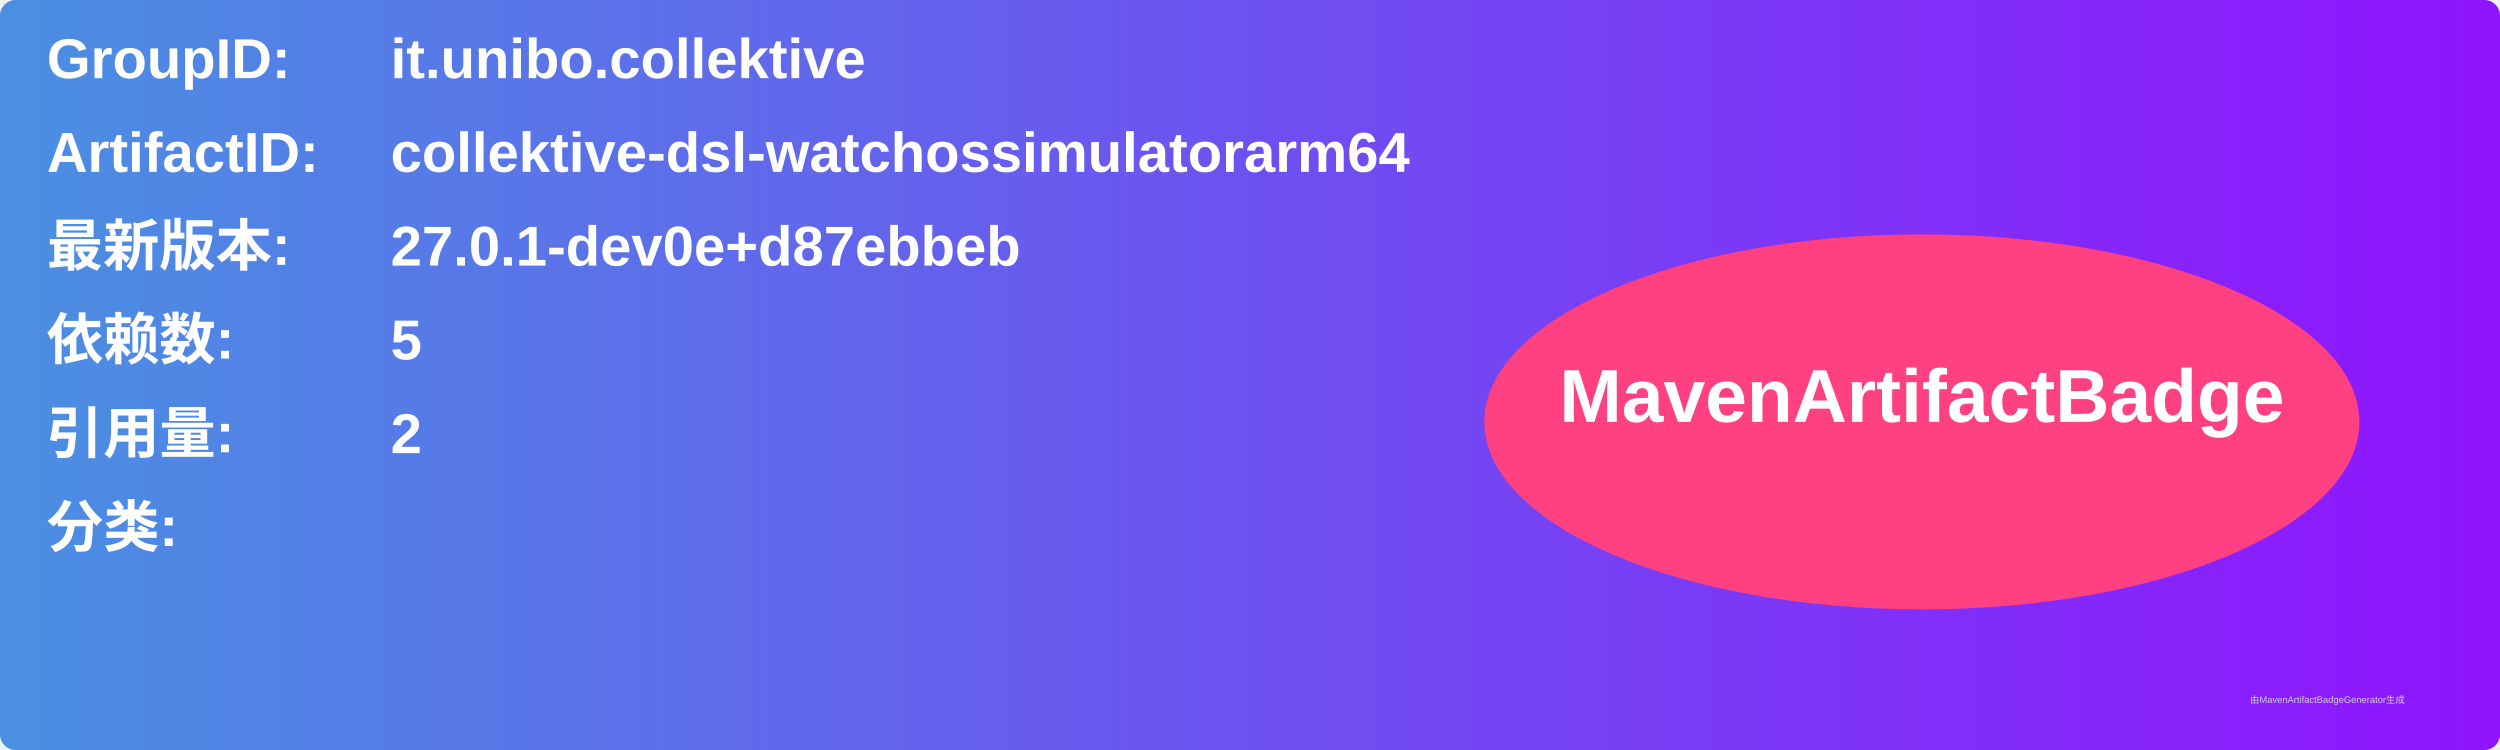
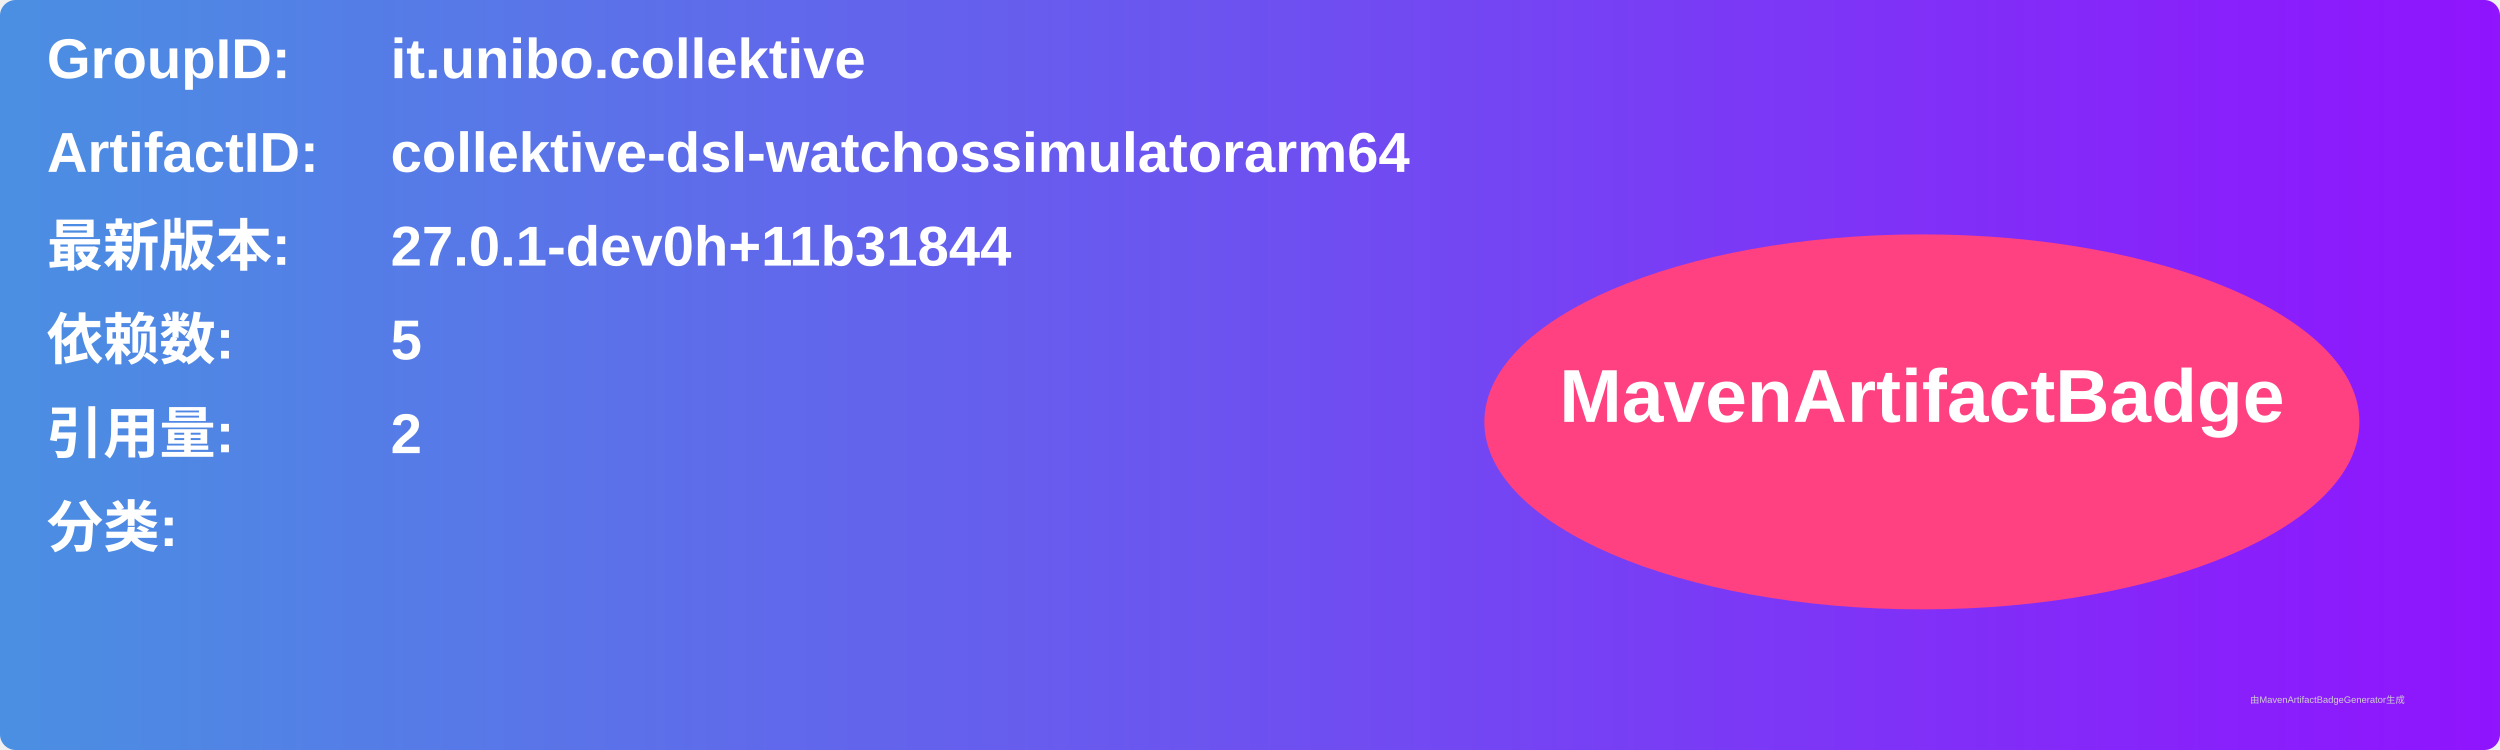
<svg xmlns="http://www.w3.org/2000/svg" width="800" height="240" viewBox="0 0 800 240">
  <linearGradient id="grad" x1="0%" y1="0%" x2="100%" y2="0%">
    <stop offset="0%" stop-color="#4a90e2" />
    <stop offset="100%" stop-color="#9013fe" />
  </linearGradient>
  <rect width="100%" height="100%" rx="5" ry="5" fill="url(#grad)" />
  <g transform="translate(15, 15)">
    <text x="0" y="10" font-family="Arial" font-size="18" fill="white" font-weight="bold" width="260">GroupID:</text>
    <text x="110" y="10" font-family="Arial" font-size="18" fill="white" font-weight="bold" width="460">it.unibo.collektive</text>
    <text x="0" y="40" font-family="Arial" font-size="18" fill="white" font-weight="bold" width="260">ArtifactID:</text>
    <text x="110" y="40" font-family="Arial" font-size="18" fill="white" font-weight="bold" width="460">collektive-dsl-watchossimulatorarm64</text>
    <text x="0" y="70" font-family="Arial" font-size="18" fill="white" font-weight="bold">最新版本:</text>
    <text x="110" y="70" font-family="Arial" font-size="18" fill="white" font-weight="bold">
-       <tspan font-weight="bold">27.0.1-dev0e+d87ebbeb</tspan>
+       <tspan font-weight="bold">27.0.1-dev0h+11b31844</tspan>
    </text>
    <text x="0" y="100" font-family="Arial" font-size="18" fill="white" font-weight="bold">依赖数: </text>
    <text x="110" y="100" font-family="Arial" font-size="18" fill="white">
      <tspan font-weight="bold">5</tspan>
    </text>
    <text x="0" y="130" font-family="Arial" font-size="18" fill="white" font-weight="bold">引用量: </text>
    <text x="110" y="130" font-family="Arial" font-size="18" fill="white">
      <tspan font-weight="bold">2</tspan>
    </text>
    <text x="0" y="160" font-family="Arial" font-size="18" fill="white" font-weight="bold">分类:</text>
    <text x="10" y="190" font-family="Arial" font-size="10" fill="white">
      <tspan font-weight="bold" />
    </text>
    <ellipse cx="600" cy="120" rx="140" ry="60" fill="#ff4081" />
    <text x="600" y="120" text-anchor="middle" font-family="Arial" font-size="24" fill="white" font-weight="bold">MavenArtifactBadge</text>
  </g>
  <text x="720" y="225" font-family="Arial" font-size="3" fill="#d0d0d0">由MavenArtifactBadgeGenerator生成</text>
</svg>
